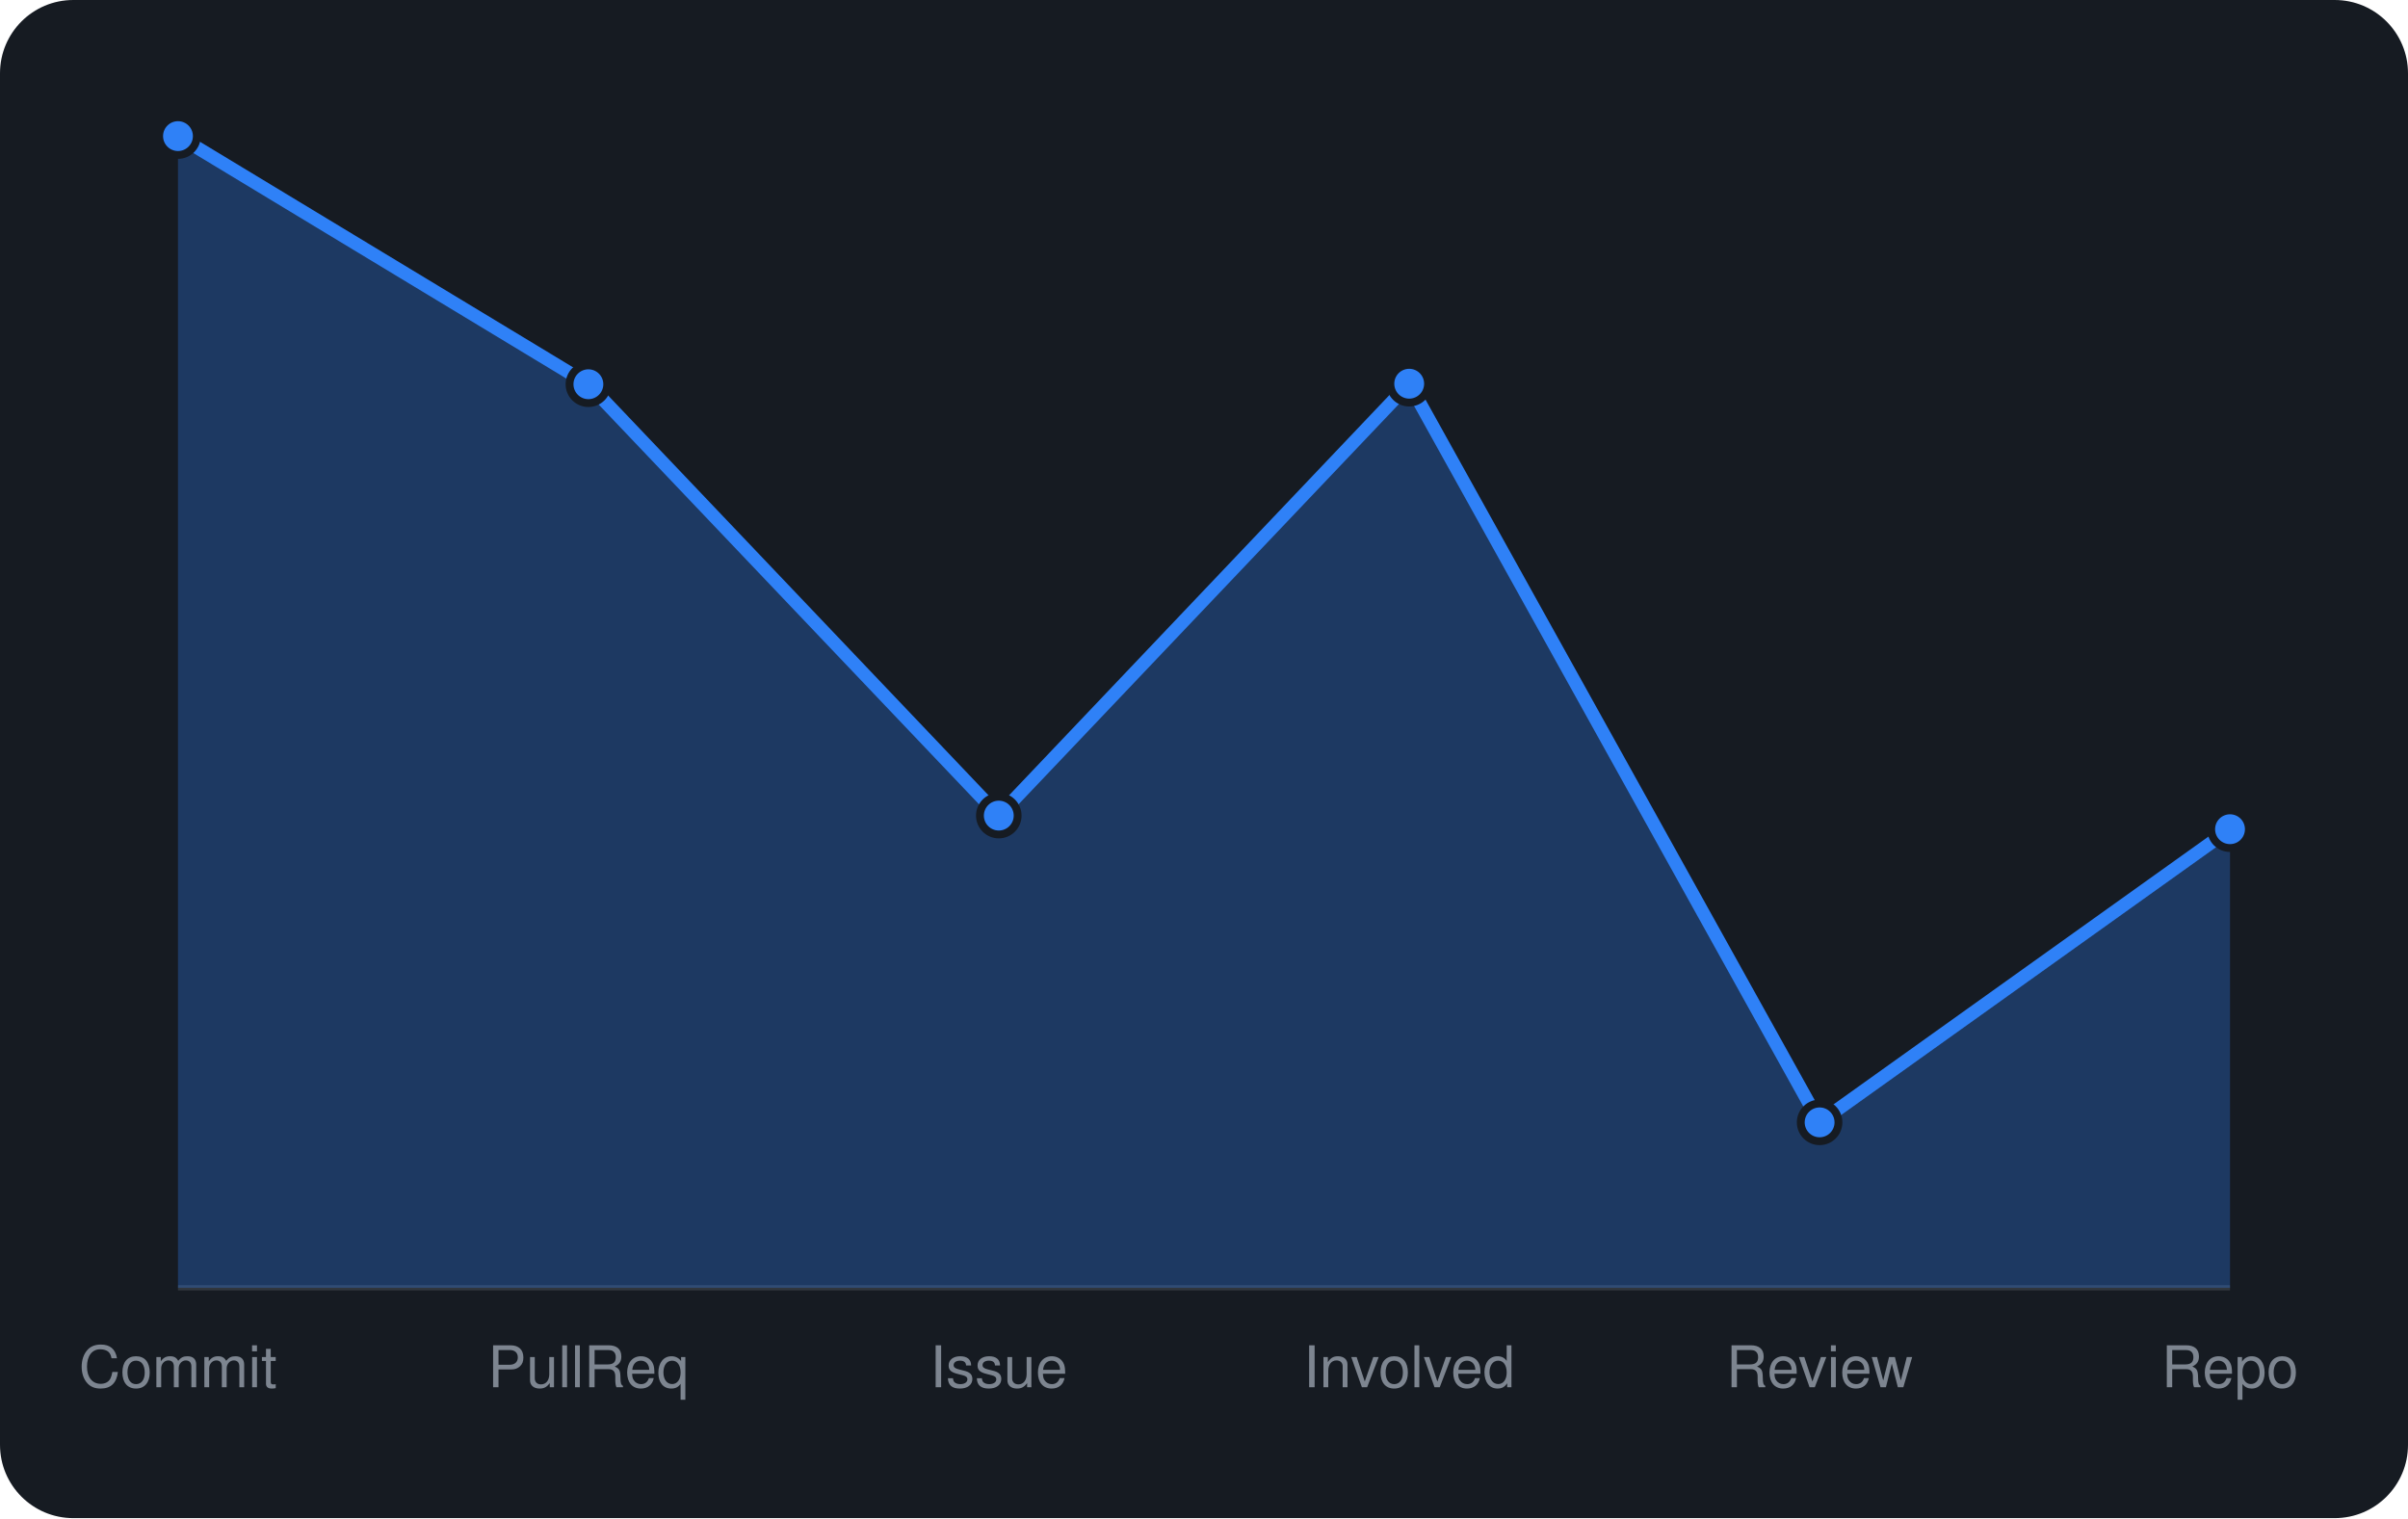
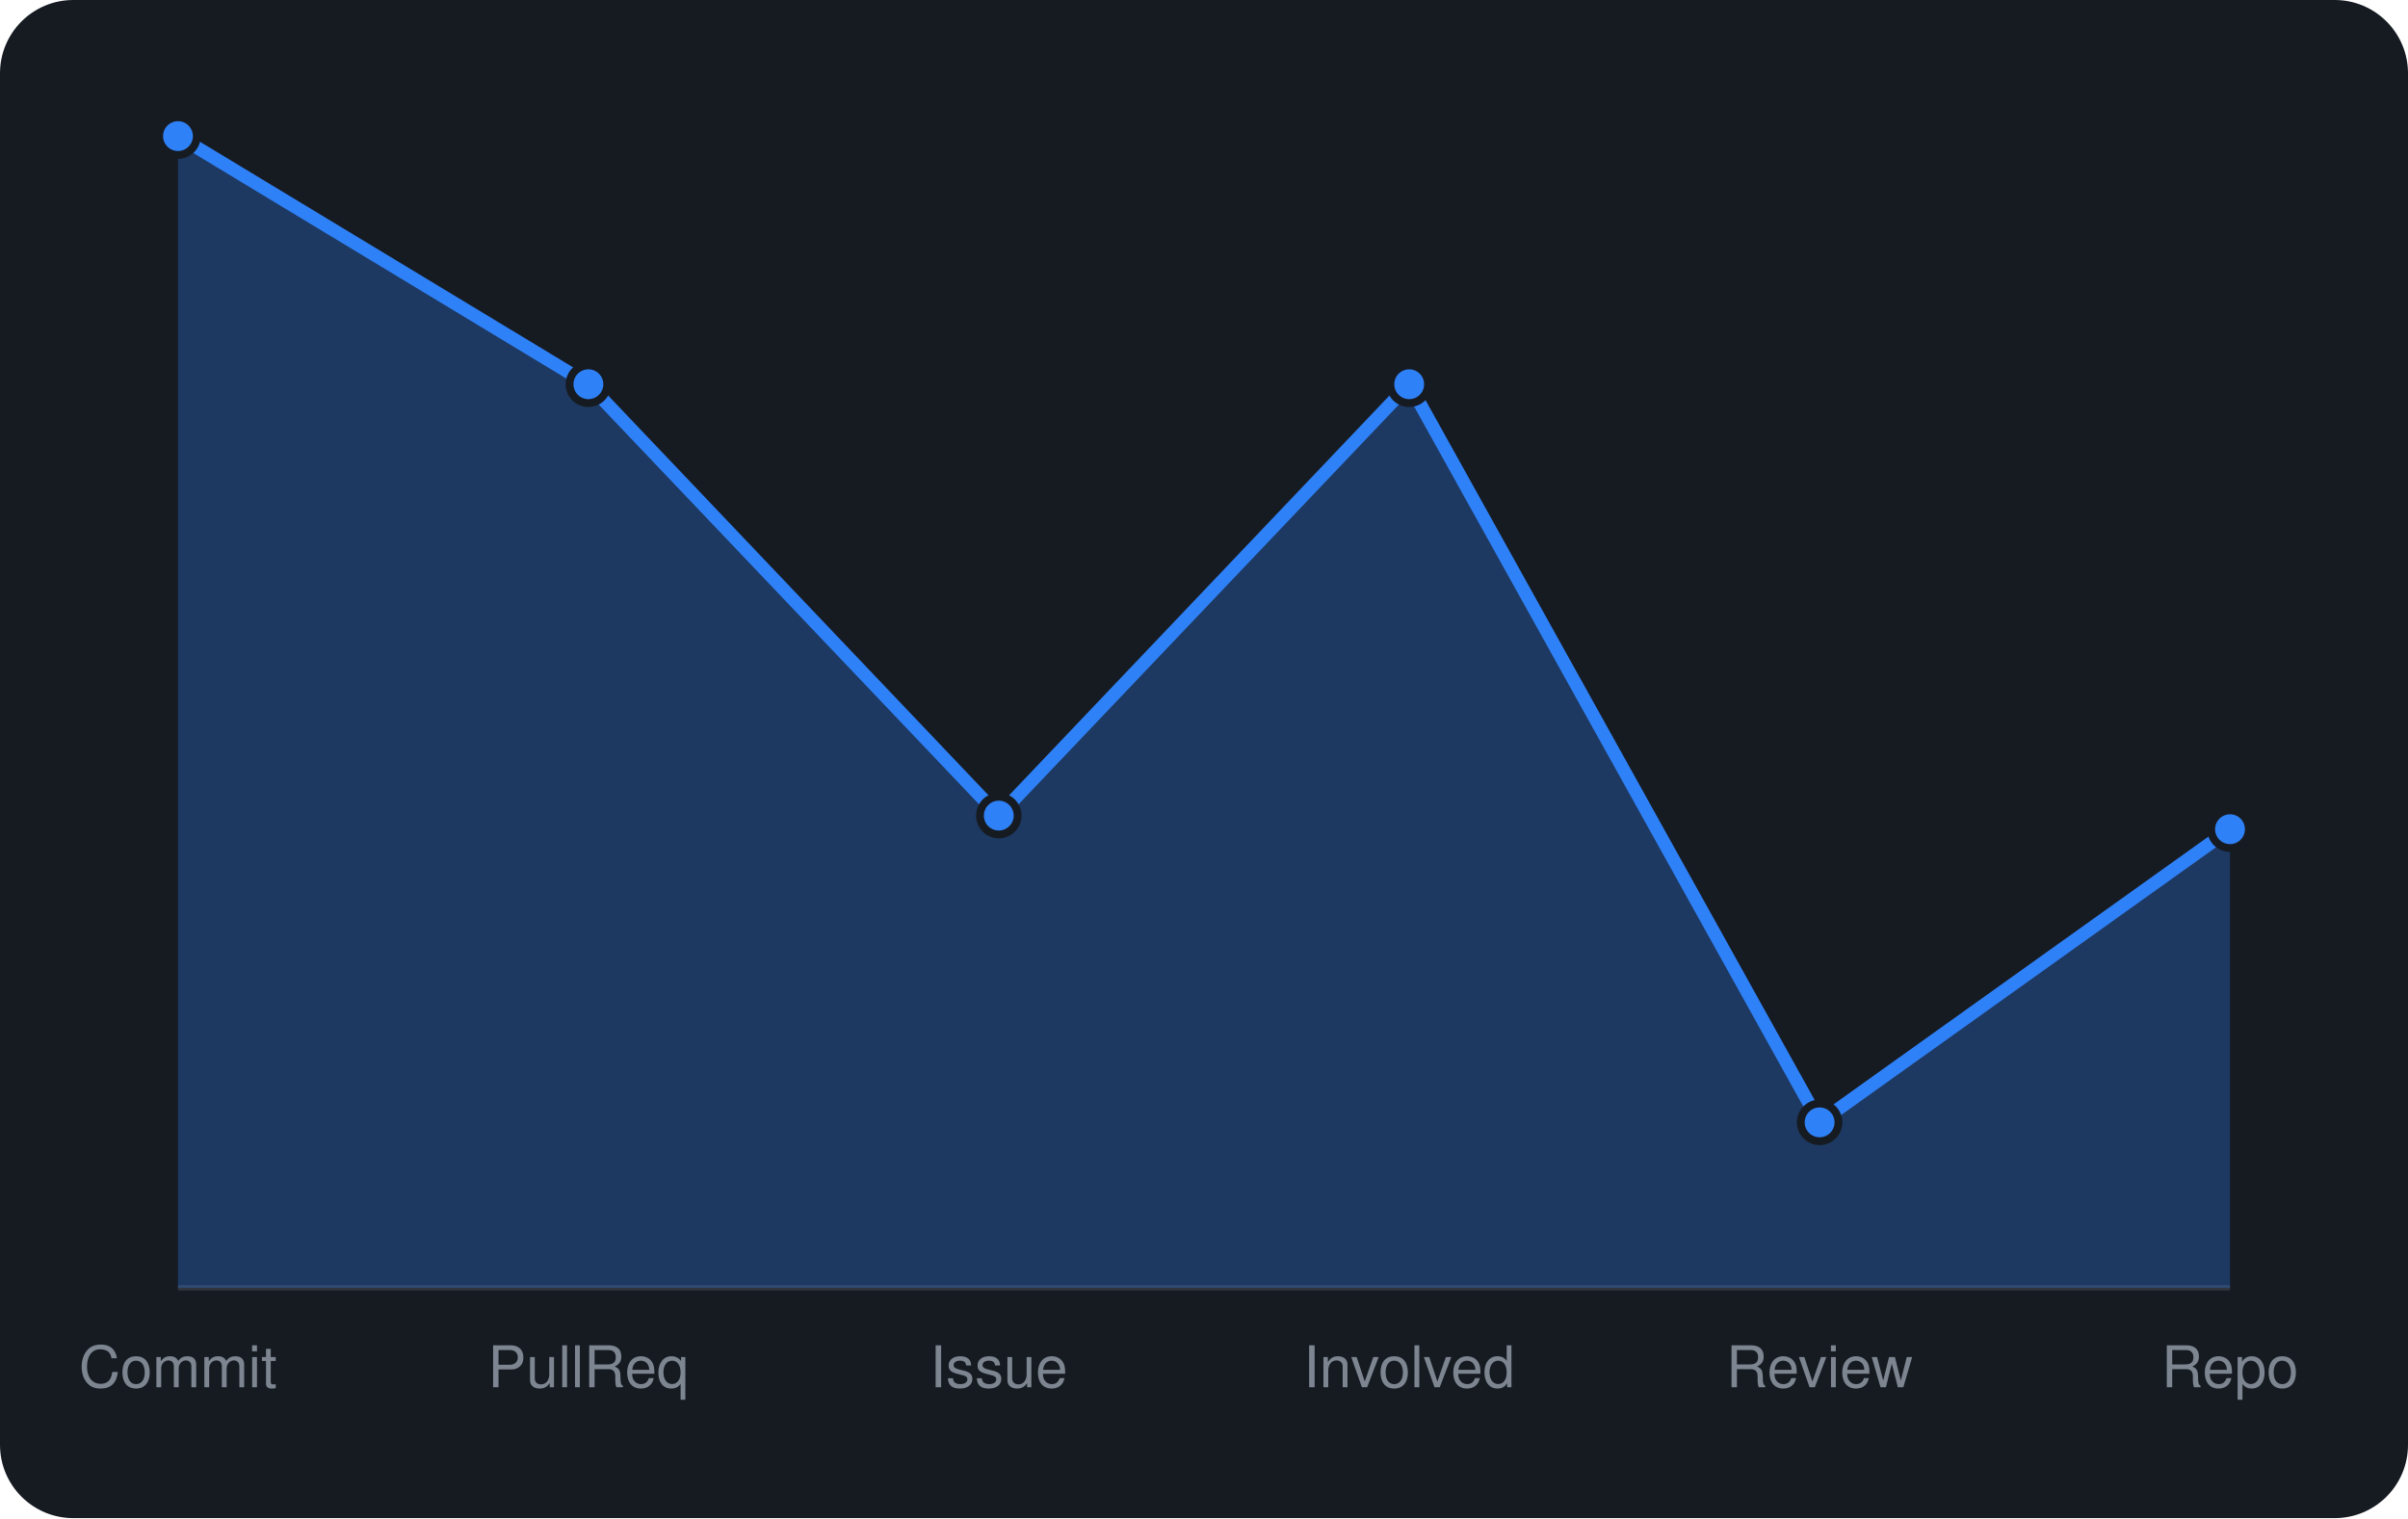
<svg xmlns="http://www.w3.org/2000/svg" viewBox="0 0 460 290" width="460" height="290" font-family="-apple-system,BlinkMacSystemFont,'Segoe UI',Helvetica,Arial,sans-serif">
  <rect width="460" height="290" rx="14" fill="#161b22" />
  <line x1="34" y1="246" x2="426" y2="246" stroke="#30363d" />
-   <path d="M34.0 246 L34.0 26.0L112.4 73.4L190.8 155.8L269.2 73.3L347.6 214.4L426.0 158.4 L426.0 246 Z" fill="rgba(47,129,247,0.3)" />
-   <path d="M34.0 26.0L112.4 73.4L190.8 155.8L269.2 73.3L347.6 214.4L426.0 158.4" fill="none" stroke="#2f81f7" stroke-width="2.5" stroke-linejoin="round" />
+   <path d="M34.0 246 L34.0 26.0L112.4 73.4L190.8 155.8L269.2 73.4L347.6 214.4L426.0 158.4 L426.0 246 Z" fill="rgba(47,129,247,0.3)" />
+   <path d="M34.0 26.0L112.4 73.4L190.8 155.8L269.2 73.4L347.6 214.4L426.0 158.4" fill="none" stroke="#2f81f7" stroke-width="2.5" stroke-linejoin="round" />
  <circle cx="34.0" cy="26.0" r="3.6" fill="#2f81f7" stroke="#161b22" stroke-width="1.5" />
  <circle cx="112.4" cy="73.4" r="3.6" fill="#2f81f7" stroke="#161b22" stroke-width="1.5" />
  <circle cx="190.8" cy="155.8" r="3.6" fill="#2f81f7" stroke="#161b22" stroke-width="1.5" />
-   <circle cx="269.2" cy="73.3" r="3.6" fill="#2f81f7" stroke="#161b22" stroke-width="1.5" />
+   <circle cx="269.2" cy="73.4" r="3.6" fill="#2f81f7" stroke="#161b22" stroke-width="1.5" />
  <circle cx="347.6" cy="214.4" r="3.6" fill="#2f81f7" stroke="#161b22" stroke-width="1.5" />
  <circle cx="426.0" cy="158.4" r="3.6" fill="#2f81f7" stroke="#161b22" stroke-width="1.5" />
  <text x="34.0" y="265" text-anchor="middle" font-size="11" fill="#7d8590">Commit</text>
  <text x="112.4" y="265" text-anchor="middle" font-size="11" fill="#7d8590">PullReq</text>
  <text x="190.8" y="265" text-anchor="middle" font-size="11" fill="#7d8590">Issue</text>
  <text x="269.2" y="265" text-anchor="middle" font-size="11" fill="#7d8590">Involved</text>
  <text x="347.6" y="265" text-anchor="middle" font-size="11" fill="#7d8590">Review</text>
  <text x="426.0" y="265" text-anchor="middle" font-size="11" fill="#7d8590">Repo</text>
</svg>
